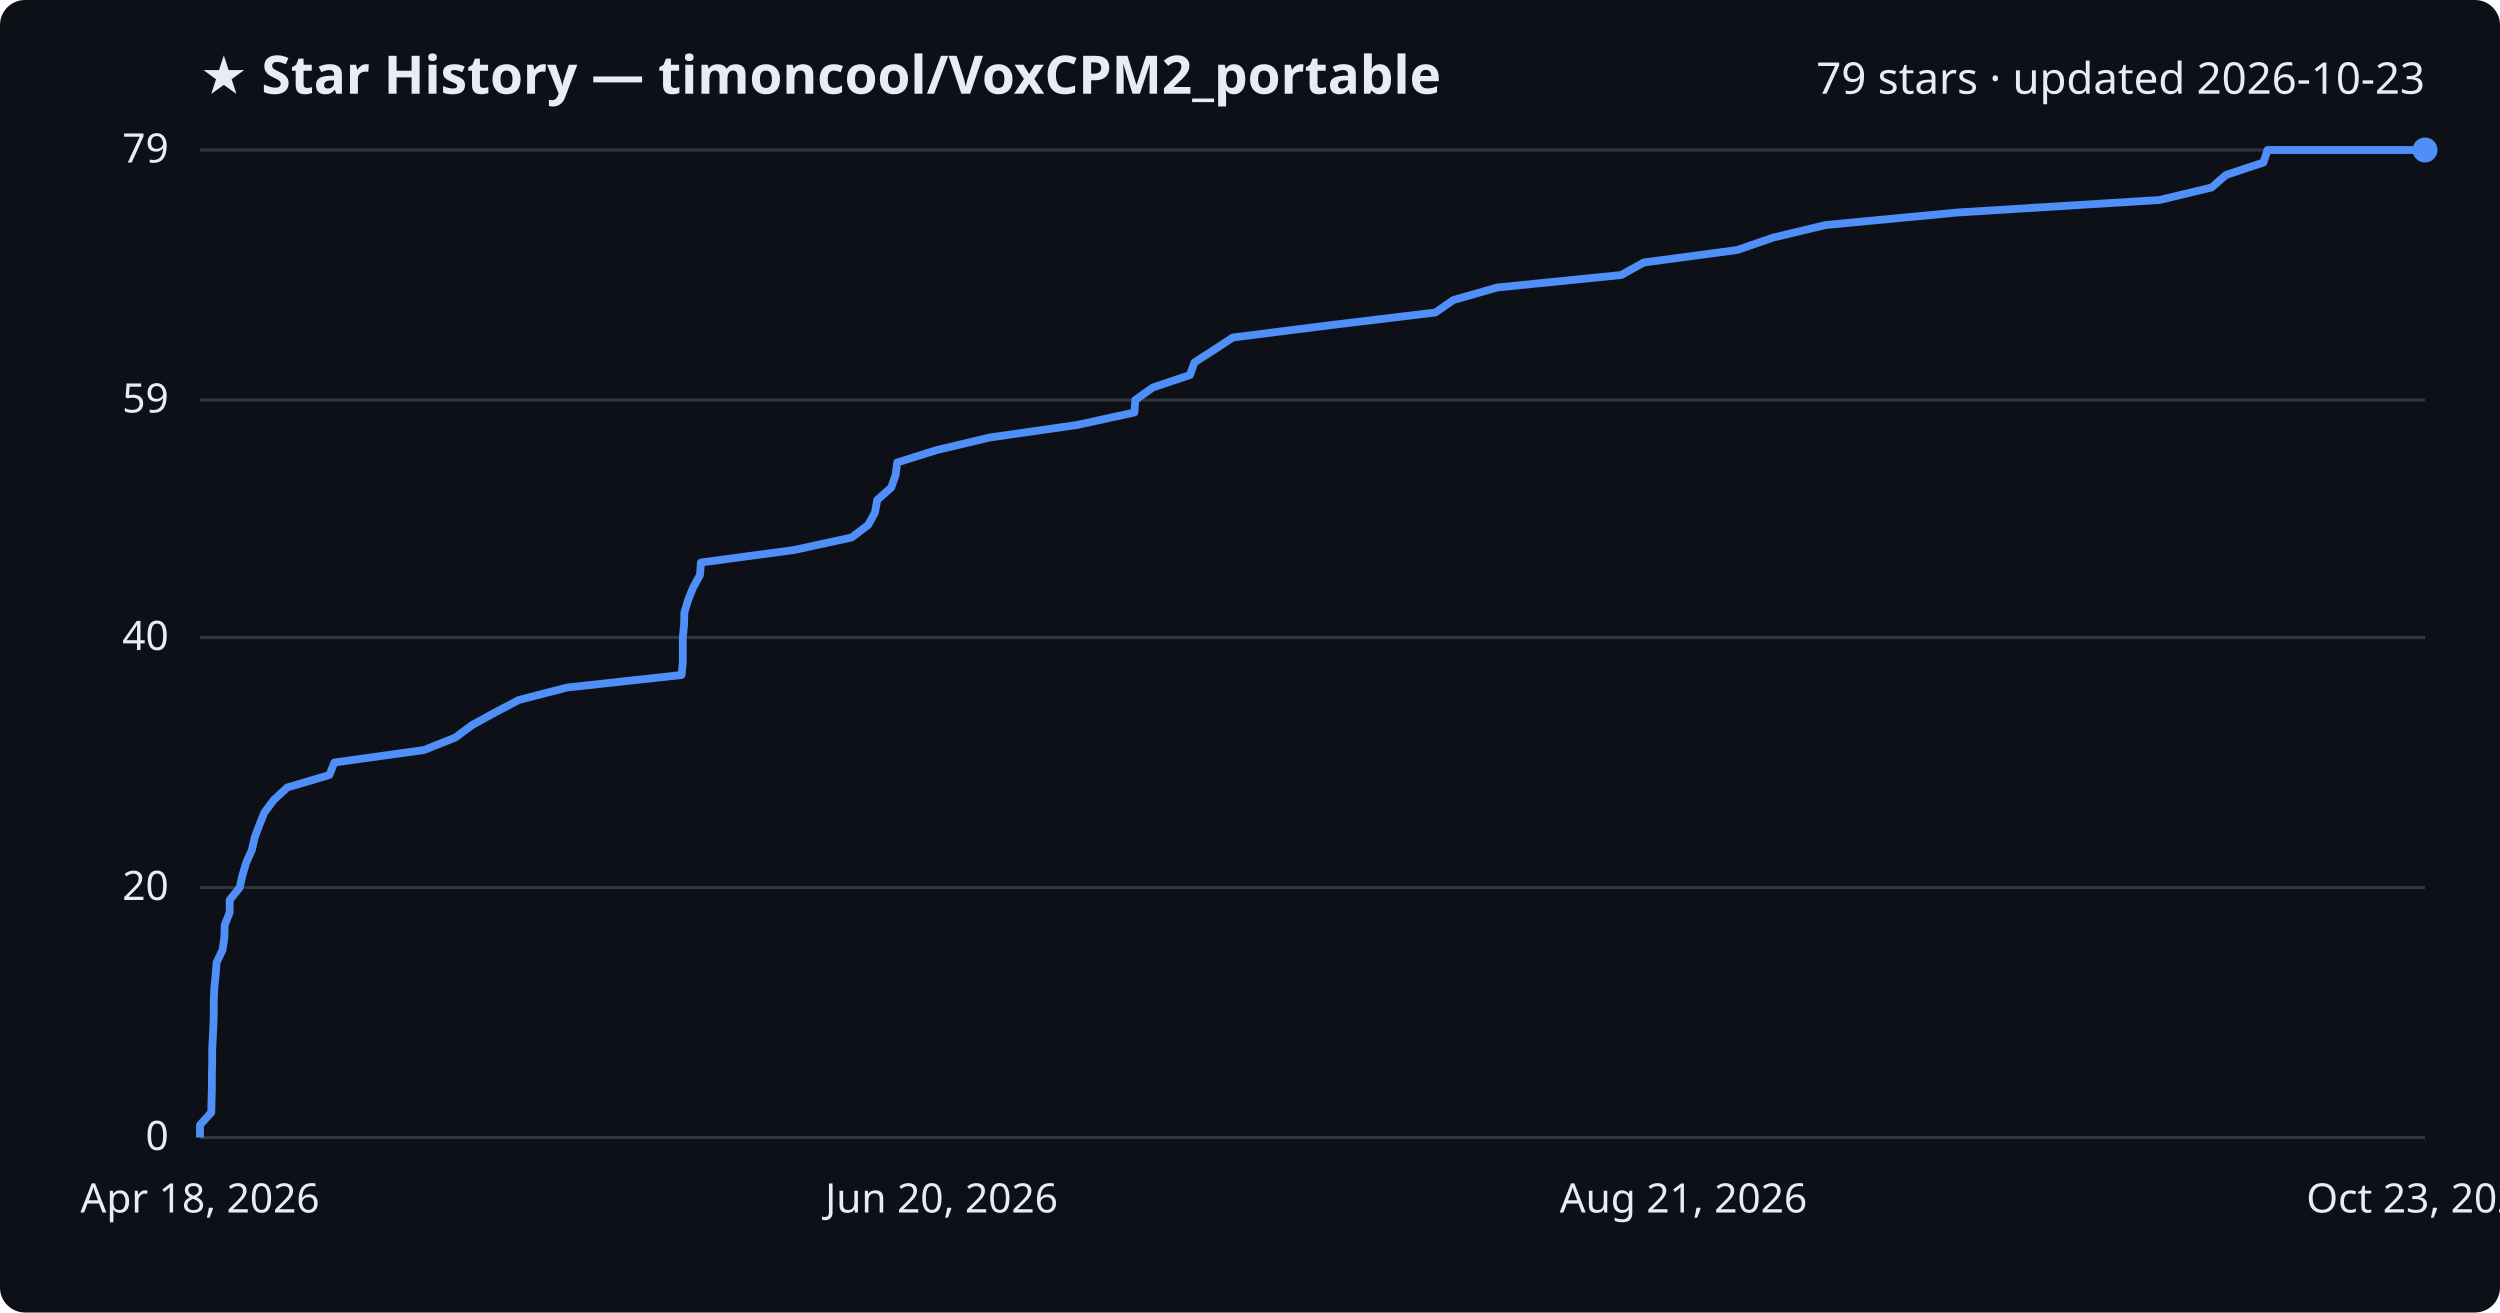
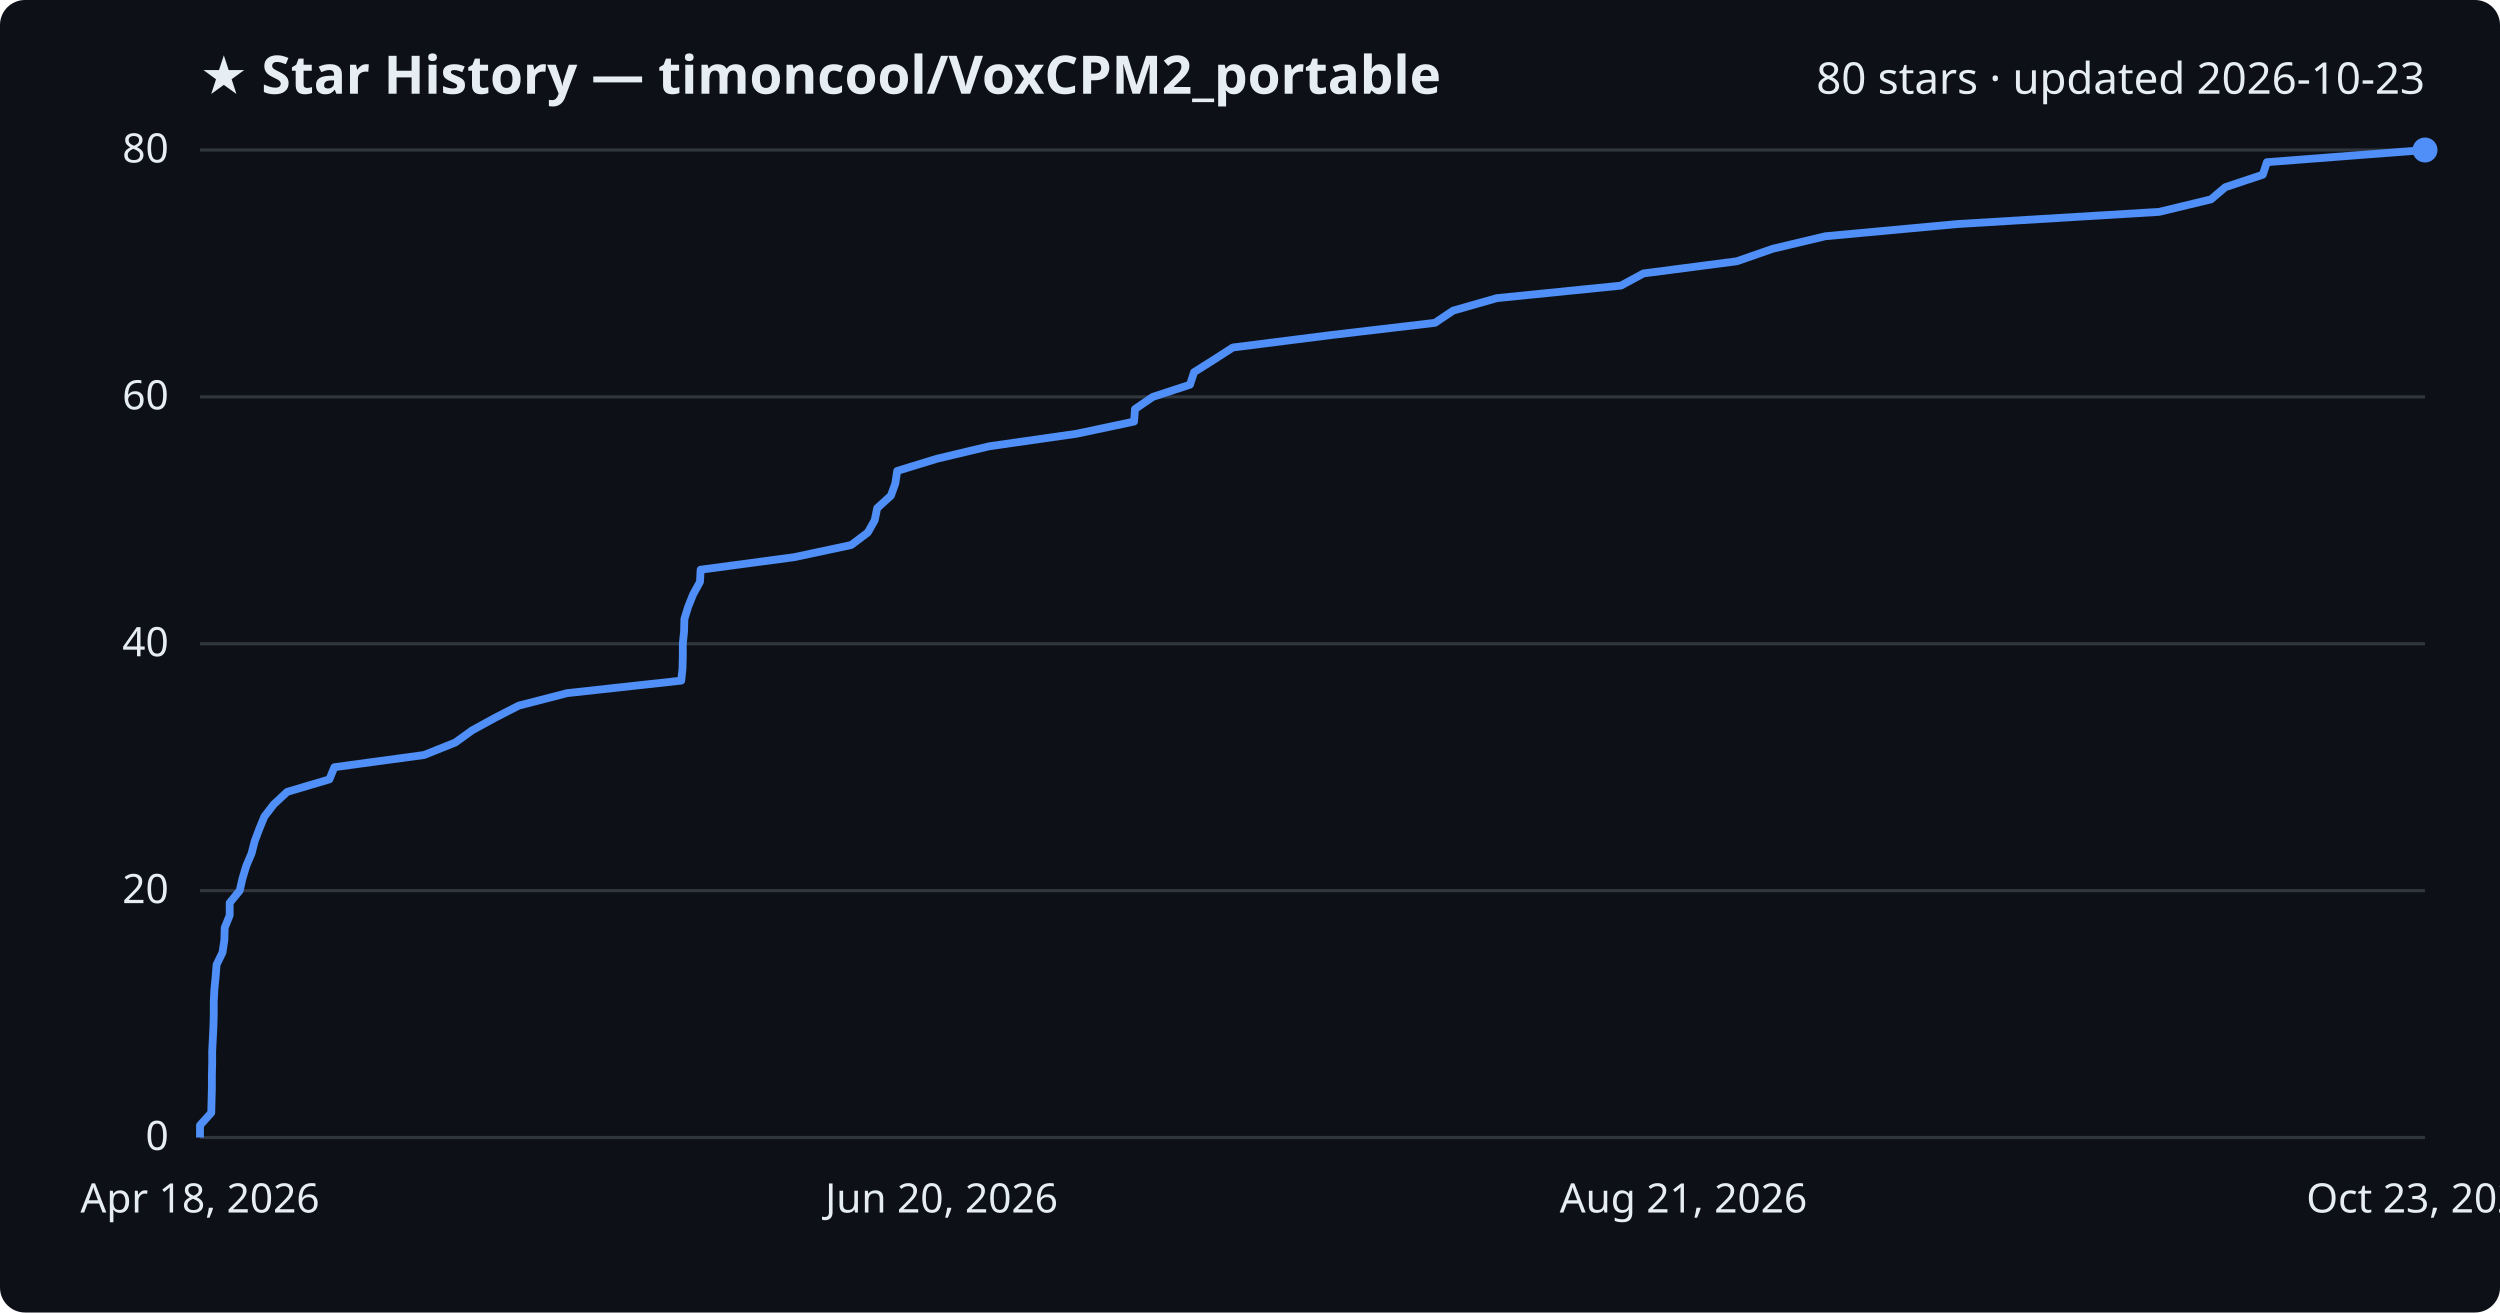
<svg xmlns="http://www.w3.org/2000/svg" viewBox="0 0 800 420" font-family="Segoe UI, sans-serif">
  <rect width="800" height="420" fill="#0d1117" rx="8" />
  <text x="64" y="30" fill="#e6edf3" font-size="17" font-weight="700">★ Star History — timoncool/VoxCPM2_portable</text>
-   <text x="776" y="30" fill="#e6edf3" font-size="14" text-anchor="end">79 stars · updated 2026-10-23</text>
+   <text x="776" y="30" fill="#e6edf3" font-size="14" text-anchor="end">80 stars · updated 2026-10-23</text>
  <line x1="64" y1="364.0" x2="776" y2="364.0" stroke="#30363d" stroke-width="1" />
  <text x="54" y="368.0" fill="#e6edf3" font-size="13" text-anchor="end">0</text>
-   <line x1="64" y1="284.0" x2="776" y2="284.0" stroke="#30363d" stroke-width="1" />
-   <text x="54" y="288.0" fill="#e6edf3" font-size="13" text-anchor="end">20</text>
-   <line x1="64" y1="204.0" x2="776" y2="204.0" stroke="#30363d" stroke-width="1" />
-   <text x="54" y="208.0" fill="#e6edf3" font-size="13" text-anchor="end">40</text>
-   <line x1="64" y1="128.0" x2="776" y2="128.0" stroke="#30363d" stroke-width="1" />
-   <text x="54" y="132.0" fill="#e6edf3" font-size="13" text-anchor="end">59</text>
+   <line x1="64" y1="285.0" x2="776" y2="285.0" stroke="#30363d" stroke-width="1" />
+   <text x="54" y="289.0" fill="#e6edf3" font-size="13" text-anchor="end">20</text>
+   <line x1="64" y1="206.0" x2="776" y2="206.0" stroke="#30363d" stroke-width="1" />
+   <text x="54" y="210.0" fill="#e6edf3" font-size="13" text-anchor="end">40</text>
+   <line x1="64" y1="127.0" x2="776" y2="127.0" stroke="#30363d" stroke-width="1" />
+   <text x="54" y="131.0" fill="#e6edf3" font-size="13" text-anchor="end">60</text>
  <line x1="64" y1="48.0" x2="776" y2="48.0" stroke="#30363d" stroke-width="1" />
-   <text x="54" y="52.0" fill="#e6edf3" font-size="13" text-anchor="end">79</text>
-   <path d="M64.0,364.0 L64.0,360.0 L67.6,356.0 L67.7,352.0 L67.8,348.0 L67.8,344.0 L67.9,340.0 L67.9,336.0 L68.1,332.0 L68.3,328.0 L68.4,324.0 L68.4,320.0 L68.6,316.0 L69.0,312.0 L69.3,308.0 L71.2,304.0 L71.8,300.0 L71.9,296.0 L73.5,292.0 L73.5,288.0 L76.7,284.0 L77.6,280.0 L78.8,276.0 L80.6,272.0 L81.5,268.0 L83.0,264.0 L84.6,260.0 L87.6,256.0 L91.9,252.0 L105.4,248.0 L107.0,244.0 L135.7,240.0 L145.7,236.0 L151.1,232.0 L158.4,228.0 L166.0,224.0 L181.5,220.0 L218.1,216.0 L218.5,212.0 L218.5,208.0 L218.5,204.0 L218.9,200.0 L219.0,196.0 L220.2,192.0 L221.8,188.0 L224.0,184.0 L224.3,180.0 L254.1,176.0 L272.5,172.0 L277.8,168.0 L280.0,164.0 L280.7,160.0 L285.2,156.0 L286.6,152.0 L287.1,148.0 L299.8,144.0 L316.7,140.0 L344.6,136.0 L363.0,132.0 L363.3,128.0 L368.9,124.0 L380.8,120.0 L382.2,116.0 L388.4,112.0 L394.5,108.0 L426.1,104.0 L459.3,100.0 L465.1,96.0 L479.1,92.0 L518.8,88.0 L526.0,84.0 L555.9,80.0 L567.5,76.0 L584.2,72.0 L626.4,68.0 L691.0,64.0 L707.7,60.0 L712.3,56.0 L724.3,52.0 L725.6,48.0 L776.0,48.0" fill="none" stroke="#4f8ff7" stroke-width="2.5" stroke-linejoin="round" />
+   <text x="54" y="52.0" fill="#e6edf3" font-size="13" text-anchor="end">80</text>
+   <path d="M64.0,364.0 L64.0,360.1 L67.6,356.1 L67.7,352.1 L67.8,348.2 L67.8,344.2 L67.9,340.3 L67.9,336.4 L68.1,332.4 L68.3,328.4 L68.4,324.5 L68.4,320.6 L68.6,316.6 L69.0,312.6 L69.3,308.7 L71.2,304.8 L71.8,300.8 L71.9,296.9 L73.5,292.9 L73.5,288.9 L76.7,285.0 L77.6,281.1 L78.8,277.1 L80.5,273.1 L81.5,269.2 L83.0,265.2 L84.6,261.3 L87.6,257.4 L91.9,253.4 L105.4,249.4 L107.0,245.5 L135.7,241.6 L145.7,237.6 L151.1,233.7 L158.4,229.7 L166.0,225.8 L181.5,221.8 L218.0,217.8 L218.4,213.9 L218.5,209.9 L218.5,206.0 L218.9,202.1 L219.0,198.1 L220.2,194.2 L221.8,190.2 L224.0,186.2 L224.2,182.3 L254.1,178.3 L272.4,174.4 L277.7,170.4 L279.9,166.5 L280.7,162.6 L285.1,158.6 L286.5,154.7 L287.1,150.7 L299.8,146.8 L316.6,142.8 L344.5,138.8 L362.9,134.9 L363.2,130.9 L368.9,127.0 L380.8,123.1 L382.1,119.1 L388.3,115.2 L394.5,111.2 L426.1,107.2 L459.2,103.3 L465.0,99.4 L479.0,95.4 L518.7,91.4 L525.9,87.5 L555.8,83.6 L567.3,79.6 L584.1,75.6 L626.3,71.7 L690.9,67.8 L707.5,63.8 L712.1,59.9 L724.1,55.9 L725.4,51.9 L776.0,48.0 L776.0,48.0" fill="none" stroke="#4f8ff7" stroke-width="2.5" stroke-linejoin="round" />
  <circle cx="776.0" cy="48.0" r="4" fill="#4f8ff7" />
  <text x="64.0" y="388" fill="#e6edf3" font-size="13" text-anchor="middle">Apr 18, 2026</text>
  <text x="301.3" y="388" fill="#e6edf3" font-size="13" text-anchor="middle">Jun 20, 2026</text>
  <text x="538.7" y="388" fill="#e6edf3" font-size="13" text-anchor="middle">Aug 21, 2026</text>
  <text x="776.0" y="388" fill="#e6edf3" font-size="13" text-anchor="middle">Oct 23, 2026</text>
</svg>
